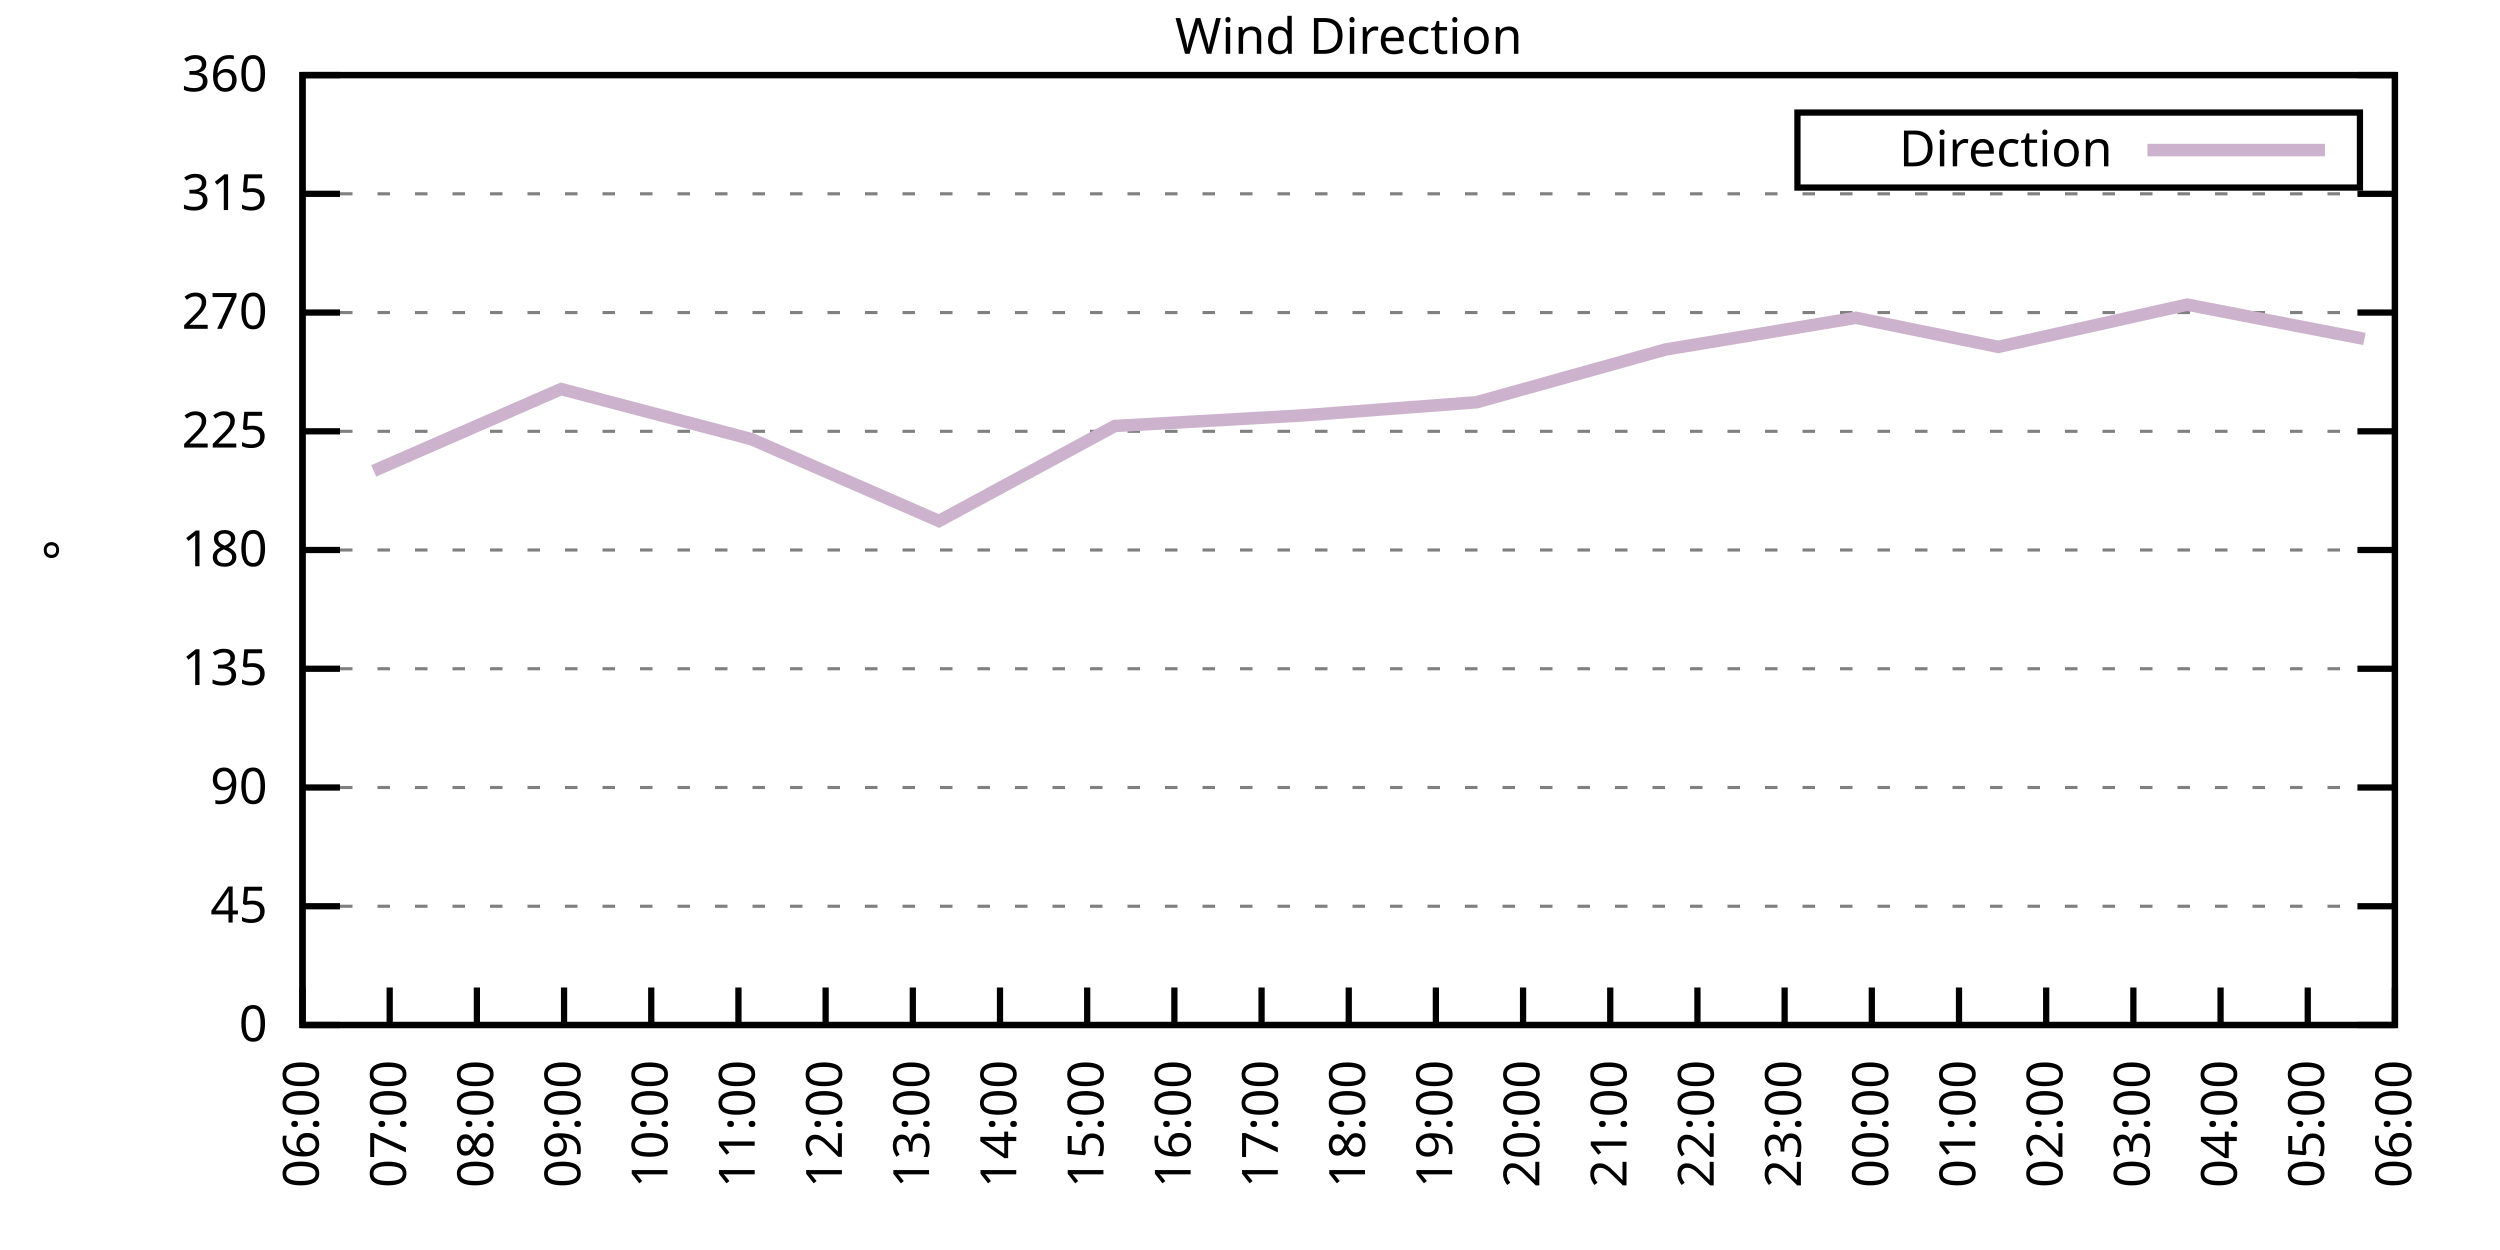
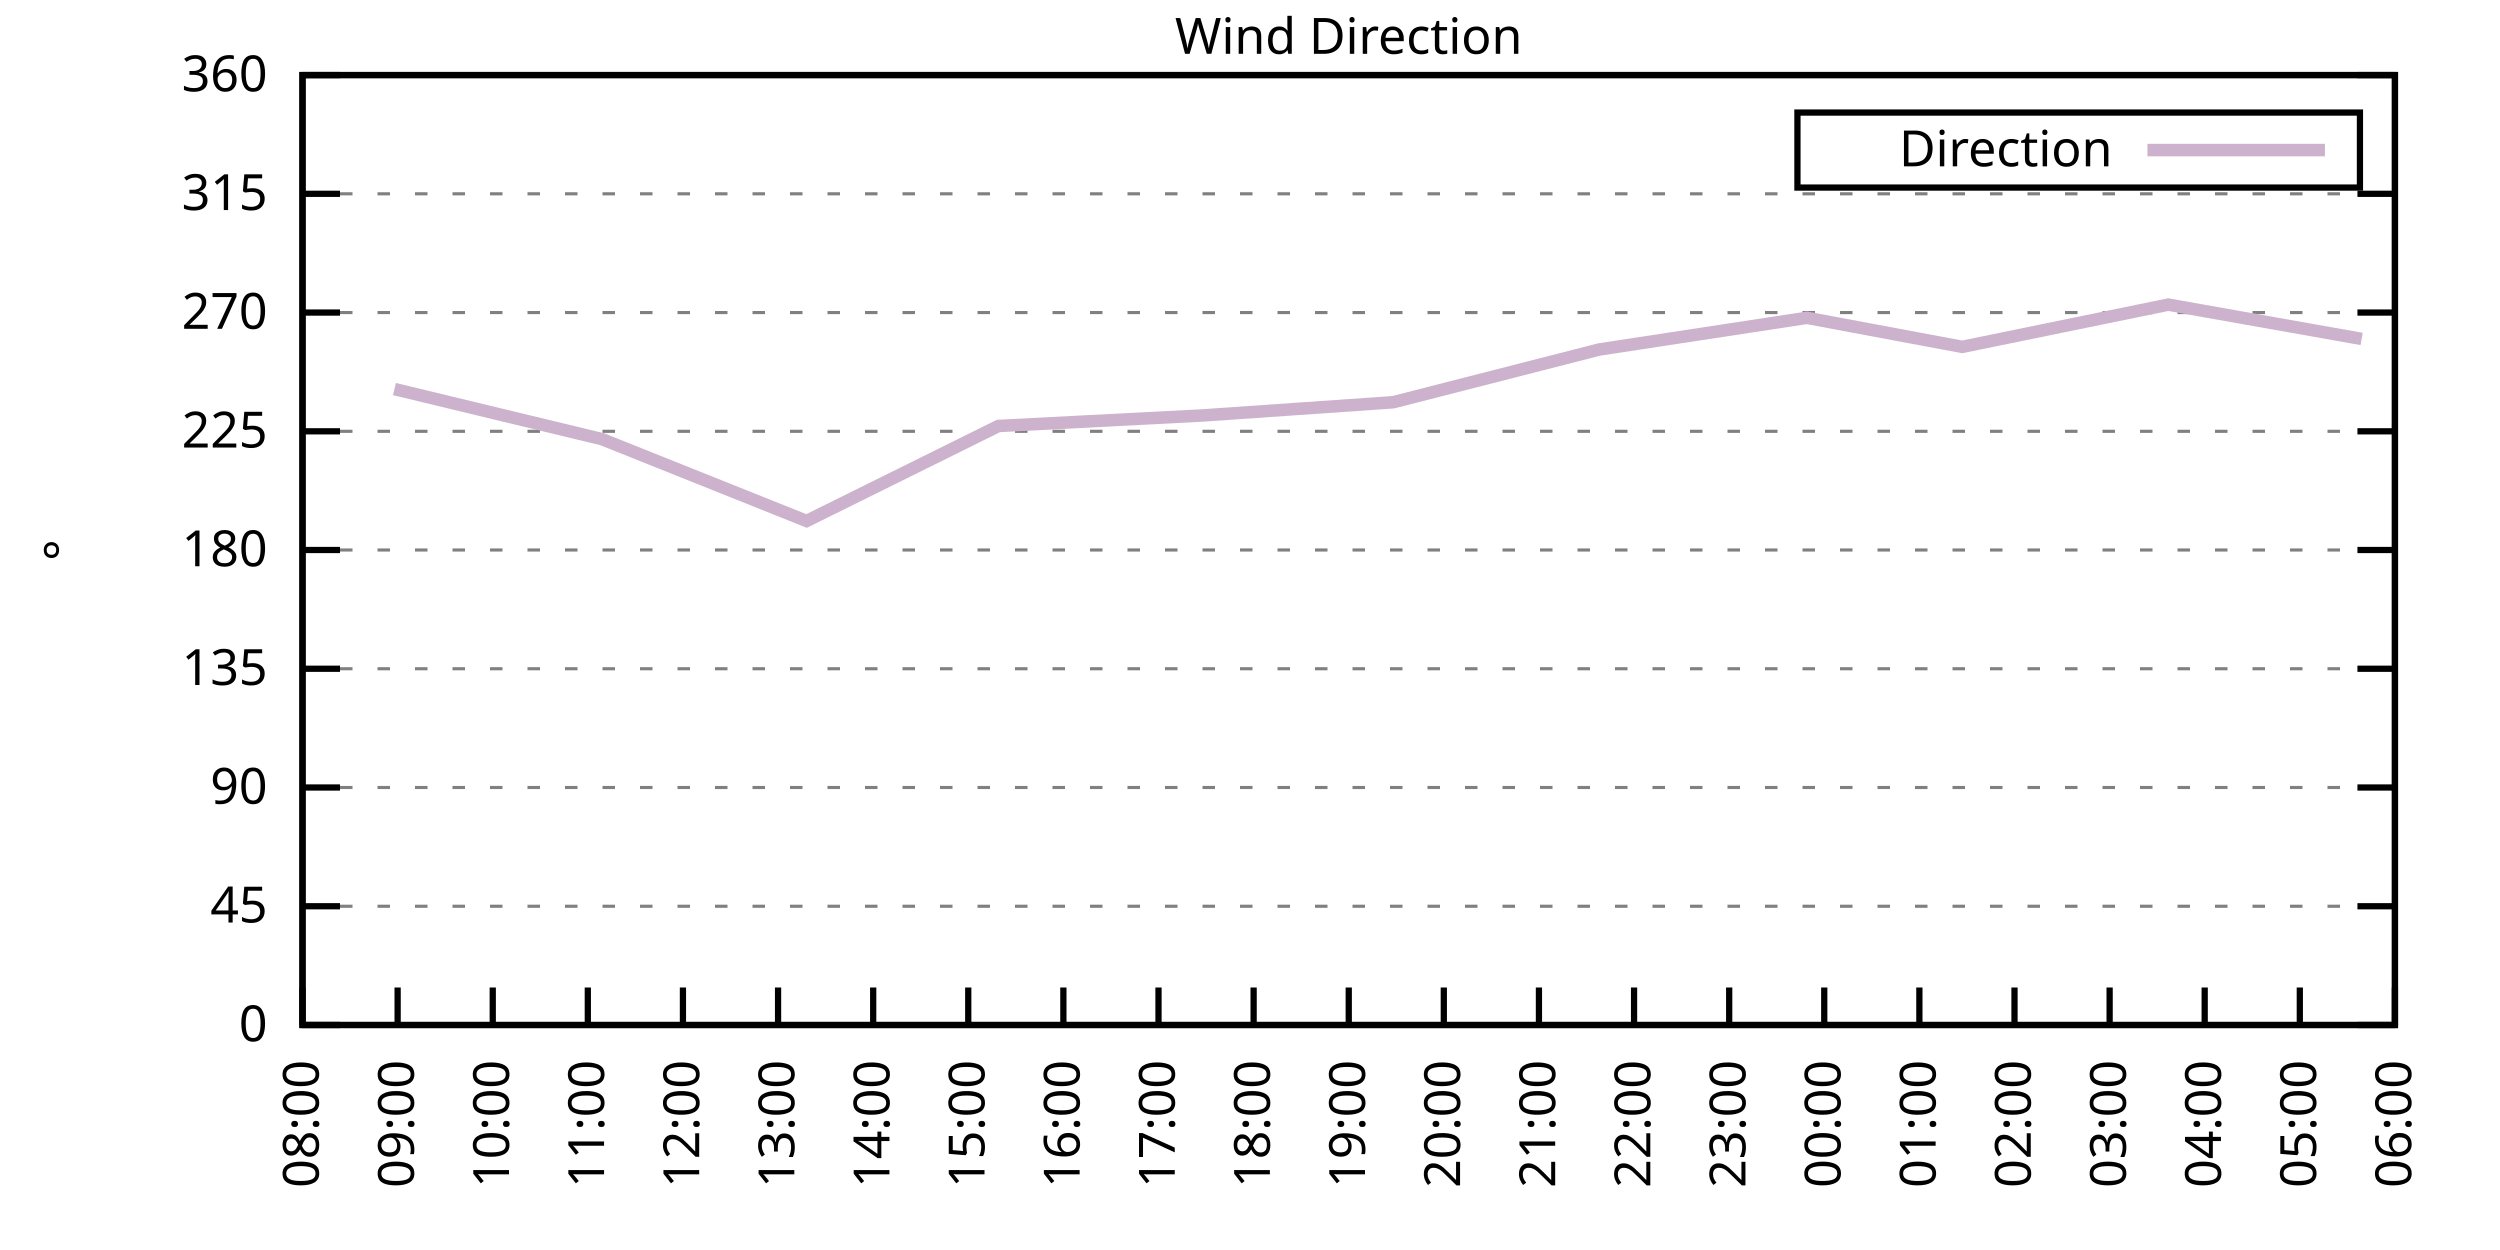
<svg xmlns="http://www.w3.org/2000/svg" xmlns:xlink="http://www.w3.org/1999/xlink" width="400" height="200" viewBox="0 0 400 200">
  <g id="gnuplot_canvas">
    <rect x="0" y="0" width="400" height="200" fill="none" />
    <defs>
      <circle id="gpDot" r="0.5" stroke-width="0.5" stroke="currentColor" />
      <path id="gpPt0" stroke-width="0.333" stroke="currentColor" d="M-1,0 h2 M0,-1 v2" />
      <path id="gpPt1" stroke-width="0.333" stroke="currentColor" d="M-1,-1 L1,1 M1,-1 L-1,1" />
      <path id="gpPt2" stroke-width="0.333" stroke="currentColor" d="M-1,0 L1,0 M0,-1 L0,1 M-1,-1 L1,1 M-1,1 L1,-1" />
      <rect id="gpPt3" stroke-width="0.333" stroke="currentColor" x="-1" y="-1" width="2" height="2" />
      <rect id="gpPt4" stroke-width="0.333" stroke="currentColor" fill="currentColor" x="-1" y="-1" width="2" height="2" />
      <circle id="gpPt5" stroke-width="0.333" stroke="currentColor" cx="0" cy="0" r="1" />
      <use xlink:href="#gpPt5" id="gpPt6" fill="currentColor" stroke="none" />
      <path id="gpPt7" stroke-width="0.333" stroke="currentColor" d="M0,-1.33 L-1.33,0.67 L1.33,0.67 z" />
      <use xlink:href="#gpPt7" id="gpPt8" fill="currentColor" stroke="none" />
      <use xlink:href="#gpPt7" id="gpPt9" stroke="currentColor" transform="rotate(180)" />
      <use xlink:href="#gpPt9" id="gpPt10" fill="currentColor" stroke="none" />
      <use xlink:href="#gpPt3" id="gpPt11" stroke="currentColor" transform="rotate(45)" />
      <use xlink:href="#gpPt11" id="gpPt12" fill="currentColor" stroke="none" />
      <path id="gpPt13" stroke-width="0.333" stroke="currentColor" d="M0,1.330 L1.265,0.411 L0.782,-1.067 L-0.782,-1.076 L-1.265,0.411 z" />
      <use xlink:href="#gpPt13" id="gpPt14" fill="currentColor" stroke="none" />
      <filter id="textbox" filterUnits="objectBoundingBox" x="0" y="0" height="1" width="1">
        <feFlood flood-color="white" flood-opacity="1" result="bgnd" />
        <feComposite in="SourceGraphic" in2="bgnd" operator="atop" />
      </filter>
      <filter id="greybox" filterUnits="objectBoundingBox" x="0" y="0" height="1" width="1">
        <feFlood flood-color="lightgrey" flood-opacity="1" result="grey" />
        <feComposite in="SourceGraphic" in2="grey" operator="atop" />
      </filter>
    </defs>
    <g fill="none" color="white" stroke="currentColor" stroke-width="1.00" stroke-linecap="butt" stroke-linejoin="miter">
</g>
    <g fill="none" color="black" stroke="currentColor" stroke-width="1.00" stroke-linecap="butt" stroke-linejoin="miter">
      <g stroke="none" shape-rendering="crispEdges">
        <polygon fill="rgb(255, 255, 255)" points="48.40,164.00 383.18,164.00 383.18,12.02 48.40,12.02 " />
      </g>
    </g>
    <g fill="none" color="black" stroke="currentColor" stroke-width="1.00" stroke-linecap="butt" stroke-linejoin="miter">
</g>
    <g fill="none" color="black" stroke="black" stroke-width="0.50" stroke-linecap="butt" stroke-linejoin="miter">
</g>
    <g fill="none" color="gray" stroke="currentColor" stroke-width="0.50" stroke-linecap="butt" stroke-linejoin="miter">
      <path stroke="gray" stroke-dasharray="2,4" class="gridline" d="M48.40,164.00 L383.19,164.00  " />
    </g>
    <g fill="none" color="gray" stroke="gray" stroke-width="1.00" stroke-linecap="butt" stroke-linejoin="miter">
</g>
    <g fill="none" color="black" stroke="currentColor" stroke-width="1.00" stroke-linecap="butt" stroke-linejoin="miter">
      <path stroke="black" d="M48.40,164.00 L54.40,164.00 M383.19,164.00 L377.19,164.00  " />
      <g transform="translate(42.80,166.60)" stroke="none" fill="black" font-family="Sans" font-size="8.00" text-anchor="end">
        <text>
          <tspan font-family="Sans"> 0</tspan>
        </text>
      </g>
    </g>
    <g fill="none" color="black" stroke="currentColor" stroke-width="1.00" stroke-linecap="butt" stroke-linejoin="miter">
</g>
    <g fill="none" color="black" stroke="black" stroke-width="0.50" stroke-linecap="butt" stroke-linejoin="miter">
</g>
    <g fill="none" color="gray" stroke="currentColor" stroke-width="0.50" stroke-linecap="butt" stroke-linejoin="miter">
      <path stroke="gray" stroke-dasharray="2,4" class="gridline" d="M48.40,145.00 L383.19,145.00  " />
    </g>
    <g fill="none" color="gray" stroke="gray" stroke-width="1.00" stroke-linecap="butt" stroke-linejoin="miter">
</g>
    <g fill="none" color="black" stroke="currentColor" stroke-width="1.00" stroke-linecap="butt" stroke-linejoin="miter">
      <path stroke="black" d="M48.40,145.00 L54.40,145.00 M383.19,145.00 L377.19,145.00  " />
      <g transform="translate(42.80,147.60)" stroke="none" fill="black" font-family="Sans" font-size="8.00" text-anchor="end">
        <text>
          <tspan font-family="Sans"> 45</tspan>
        </text>
      </g>
    </g>
    <g fill="none" color="black" stroke="currentColor" stroke-width="1.00" stroke-linecap="butt" stroke-linejoin="miter">
</g>
    <g fill="none" color="black" stroke="black" stroke-width="0.50" stroke-linecap="butt" stroke-linejoin="miter">
</g>
    <g fill="none" color="gray" stroke="currentColor" stroke-width="0.50" stroke-linecap="butt" stroke-linejoin="miter">
      <path stroke="gray" stroke-dasharray="2,4" class="gridline" d="M48.40,126.00 L383.19,126.00  " />
    </g>
    <g fill="none" color="gray" stroke="gray" stroke-width="1.00" stroke-linecap="butt" stroke-linejoin="miter">
</g>
    <g fill="none" color="black" stroke="currentColor" stroke-width="1.00" stroke-linecap="butt" stroke-linejoin="miter">
      <path stroke="black" d="M48.40,126.00 L54.40,126.00 M383.19,126.00 L377.19,126.00  " />
      <g transform="translate(42.80,128.60)" stroke="none" fill="black" font-family="Sans" font-size="8.00" text-anchor="end">
        <text>
          <tspan font-family="Sans"> 90</tspan>
        </text>
      </g>
    </g>
    <g fill="none" color="black" stroke="currentColor" stroke-width="1.00" stroke-linecap="butt" stroke-linejoin="miter">
</g>
    <g fill="none" color="black" stroke="black" stroke-width="0.50" stroke-linecap="butt" stroke-linejoin="miter">
</g>
    <g fill="none" color="gray" stroke="currentColor" stroke-width="0.50" stroke-linecap="butt" stroke-linejoin="miter">
      <path stroke="gray" stroke-dasharray="2,4" class="gridline" d="M48.40,107.00 L383.19,107.00  " />
    </g>
    <g fill="none" color="gray" stroke="gray" stroke-width="1.00" stroke-linecap="butt" stroke-linejoin="miter">
</g>
    <g fill="none" color="black" stroke="currentColor" stroke-width="1.00" stroke-linecap="butt" stroke-linejoin="miter">
      <path stroke="black" d="M48.40,107.00 L54.40,107.00 M383.19,107.00 L377.19,107.00  " />
      <g transform="translate(42.80,109.60)" stroke="none" fill="black" font-family="Sans" font-size="8.00" text-anchor="end">
        <text>
          <tspan font-family="Sans"> 135</tspan>
        </text>
      </g>
    </g>
    <g fill="none" color="black" stroke="currentColor" stroke-width="1.00" stroke-linecap="butt" stroke-linejoin="miter">
</g>
    <g fill="none" color="black" stroke="black" stroke-width="0.50" stroke-linecap="butt" stroke-linejoin="miter">
</g>
    <g fill="none" color="gray" stroke="currentColor" stroke-width="0.50" stroke-linecap="butt" stroke-linejoin="miter">
      <path stroke="gray" stroke-dasharray="2,4" class="gridline" d="M48.40,88.00 L383.19,88.00  " />
    </g>
    <g fill="none" color="gray" stroke="gray" stroke-width="1.00" stroke-linecap="butt" stroke-linejoin="miter">
</g>
    <g fill="none" color="black" stroke="currentColor" stroke-width="1.00" stroke-linecap="butt" stroke-linejoin="miter">
      <path stroke="black" d="M48.40,88.00 L54.40,88.00 M383.19,88.00 L377.19,88.00  " />
      <g transform="translate(42.80,90.60)" stroke="none" fill="black" font-family="Sans" font-size="8.00" text-anchor="end">
        <text>
          <tspan font-family="Sans"> 180</tspan>
        </text>
      </g>
    </g>
    <g fill="none" color="black" stroke="currentColor" stroke-width="1.00" stroke-linecap="butt" stroke-linejoin="miter">
</g>
    <g fill="none" color="black" stroke="black" stroke-width="0.50" stroke-linecap="butt" stroke-linejoin="miter">
</g>
    <g fill="none" color="gray" stroke="currentColor" stroke-width="0.50" stroke-linecap="butt" stroke-linejoin="miter">
      <path stroke="gray" stroke-dasharray="2,4" class="gridline" d="M48.40,69.01 L383.19,69.01  " />
    </g>
    <g fill="none" color="gray" stroke="gray" stroke-width="1.00" stroke-linecap="butt" stroke-linejoin="miter">
</g>
    <g fill="none" color="black" stroke="currentColor" stroke-width="1.00" stroke-linecap="butt" stroke-linejoin="miter">
      <path stroke="black" d="M48.40,69.01 L54.40,69.01 M383.19,69.01 L377.19,69.01  " />
      <g transform="translate(42.80,71.61)" stroke="none" fill="black" font-family="Sans" font-size="8.00" text-anchor="end">
        <text>
          <tspan font-family="Sans"> 225</tspan>
        </text>
      </g>
    </g>
    <g fill="none" color="black" stroke="currentColor" stroke-width="1.00" stroke-linecap="butt" stroke-linejoin="miter">
</g>
    <g fill="none" color="black" stroke="black" stroke-width="0.50" stroke-linecap="butt" stroke-linejoin="miter">
</g>
    <g fill="none" color="gray" stroke="currentColor" stroke-width="0.50" stroke-linecap="butt" stroke-linejoin="miter">
      <path stroke="gray" stroke-dasharray="2,4" class="gridline" d="M48.40,50.01 L383.19,50.01  " />
    </g>
    <g fill="none" color="gray" stroke="gray" stroke-width="1.00" stroke-linecap="butt" stroke-linejoin="miter">
</g>
    <g fill="none" color="black" stroke="currentColor" stroke-width="1.00" stroke-linecap="butt" stroke-linejoin="miter">
      <path stroke="black" d="M48.40,50.01 L54.40,50.01 M383.19,50.01 L377.19,50.01  " />
      <g transform="translate(42.80,52.61)" stroke="none" fill="black" font-family="Sans" font-size="8.00" text-anchor="end">
        <text>
          <tspan font-family="Sans"> 270</tspan>
        </text>
      </g>
    </g>
    <g fill="none" color="black" stroke="currentColor" stroke-width="1.00" stroke-linecap="butt" stroke-linejoin="miter">
</g>
    <g fill="none" color="black" stroke="black" stroke-width="0.50" stroke-linecap="butt" stroke-linejoin="miter">
</g>
    <g fill="none" color="gray" stroke="currentColor" stroke-width="0.50" stroke-linecap="butt" stroke-linejoin="miter">
      <path stroke="gray" stroke-dasharray="2,4" class="gridline" d="M48.40,31.01 L383.19,31.01  " />
    </g>
    <g fill="none" color="gray" stroke="gray" stroke-width="1.00" stroke-linecap="butt" stroke-linejoin="miter">
</g>
    <g fill="none" color="black" stroke="currentColor" stroke-width="1.00" stroke-linecap="butt" stroke-linejoin="miter">
      <path stroke="black" d="M48.40,31.01 L54.40,31.01 M383.19,31.01 L377.19,31.01  " />
      <g transform="translate(42.80,33.61)" stroke="none" fill="black" font-family="Sans" font-size="8.00" text-anchor="end">
        <text>
          <tspan font-family="Sans"> 315</tspan>
        </text>
      </g>
    </g>
    <g fill="none" color="black" stroke="currentColor" stroke-width="1.00" stroke-linecap="butt" stroke-linejoin="miter">
</g>
    <g fill="none" color="black" stroke="black" stroke-width="0.50" stroke-linecap="butt" stroke-linejoin="miter">
</g>
    <g fill="none" color="gray" stroke="currentColor" stroke-width="0.50" stroke-linecap="butt" stroke-linejoin="miter">
      <path stroke="gray" stroke-dasharray="2,4" class="gridline" d="M48.40,12.01 L383.19,12.01  " />
    </g>
    <g fill="none" color="gray" stroke="gray" stroke-width="1.00" stroke-linecap="butt" stroke-linejoin="miter">
</g>
    <g fill="none" color="black" stroke="currentColor" stroke-width="1.00" stroke-linecap="butt" stroke-linejoin="miter">
      <path stroke="black" d="M48.40,12.01 L54.40,12.01 M383.19,12.01 L377.19,12.01  " />
      <g transform="translate(42.80,14.61)" stroke="none" fill="black" font-family="Sans" font-size="8.00" text-anchor="end">
        <text>
          <tspan font-family="Sans"> 360</tspan>
        </text>
      </g>
    </g>
    <g fill="none" color="black" stroke="currentColor" stroke-width="1.00" stroke-linecap="butt" stroke-linejoin="miter">
      <path stroke="black" d="M48.40,164.00 L48.40,158.00  " />
      <g transform="translate(51.00,169.60) rotate(270.00)" stroke="none" fill="black" font-family="Sans" font-size="8.00" text-anchor="end">
        <text>
-           <tspan font-family="Sans">06:00</tspan>
-         </text>
-       </g>
-     </g>
-     <g fill="none" color="black" stroke="currentColor" stroke-width="1.00" stroke-linecap="butt" stroke-linejoin="miter">
-       <path stroke="black" d="M62.35,164.00 L62.35,158.00  " />
-       <g transform="translate(64.95,169.60) rotate(270.00)" stroke="none" fill="black" font-family="Sans" font-size="8.00" text-anchor="end">
-         <text>
-           <tspan font-family="Sans">07:00</tspan>
-         </text>
-       </g>
-     </g>
-     <g fill="none" color="black" stroke="currentColor" stroke-width="1.00" stroke-linecap="butt" stroke-linejoin="miter">
-       <path stroke="black" d="M76.30,164.00 L76.30,158.00  " />
-       <g transform="translate(78.90,169.60) rotate(270.00)" stroke="none" fill="black" font-family="Sans" font-size="8.00" text-anchor="end">
-         <text>
          <tspan font-family="Sans">08:00</tspan>
        </text>
      </g>
    </g>
    <g fill="none" color="black" stroke="currentColor" stroke-width="1.00" stroke-linecap="butt" stroke-linejoin="miter">
-       <path stroke="black" d="M90.25,164.00 L90.25,158.00  " />
-       <g transform="translate(92.85,169.60) rotate(270.00)" stroke="none" fill="black" font-family="Sans" font-size="8.00" text-anchor="end">
+       <path stroke="black" d="M63.62,164.00 L63.62,158.00  " />
+       <g transform="translate(66.22,169.60) rotate(270.00)" stroke="none" fill="black" font-family="Sans" font-size="8.00" text-anchor="end">
        <text>
          <tspan font-family="Sans">09:00</tspan>
        </text>
      </g>
    </g>
    <g fill="none" color="black" stroke="currentColor" stroke-width="1.00" stroke-linecap="butt" stroke-linejoin="miter">
-       <path stroke="black" d="M104.20,164.00 L104.20,158.00  " />
-       <g transform="translate(106.80,169.60) rotate(270.00)" stroke="none" fill="black" font-family="Sans" font-size="8.00" text-anchor="end">
+       <path stroke="black" d="M78.84,164.00 L78.84,158.00  " />
+       <g transform="translate(81.44,169.60) rotate(270.00)" stroke="none" fill="black" font-family="Sans" font-size="8.00" text-anchor="end">
        <text>
          <tspan font-family="Sans">10:00</tspan>
        </text>
      </g>
    </g>
    <g fill="none" color="black" stroke="currentColor" stroke-width="1.00" stroke-linecap="butt" stroke-linejoin="miter">
-       <path stroke="black" d="M118.15,164.00 L118.15,158.00  " />
-       <g transform="translate(120.75,169.60) rotate(270.00)" stroke="none" fill="black" font-family="Sans" font-size="8.00" text-anchor="end">
+       <path stroke="black" d="M94.05,164.00 L94.05,158.00  " />
+       <g transform="translate(96.65,169.60) rotate(270.00)" stroke="none" fill="black" font-family="Sans" font-size="8.00" text-anchor="end">
        <text>
          <tspan font-family="Sans">11:00</tspan>
        </text>
      </g>
    </g>
    <g fill="none" color="black" stroke="currentColor" stroke-width="1.00" stroke-linecap="butt" stroke-linejoin="miter">
-       <path stroke="black" d="M132.10,164.00 L132.10,158.00  " />
-       <g transform="translate(134.70,169.60) rotate(270.00)" stroke="none" fill="black" font-family="Sans" font-size="8.00" text-anchor="end">
+       <path stroke="black" d="M109.27,164.00 L109.27,158.00  " />
+       <g transform="translate(111.87,169.60) rotate(270.00)" stroke="none" fill="black" font-family="Sans" font-size="8.00" text-anchor="end">
        <text>
          <tspan font-family="Sans">12:00</tspan>
        </text>
      </g>
    </g>
    <g fill="none" color="black" stroke="currentColor" stroke-width="1.00" stroke-linecap="butt" stroke-linejoin="miter">
-       <path stroke="black" d="M146.05,164.00 L146.05,158.00  " />
-       <g transform="translate(148.65,169.60) rotate(270.00)" stroke="none" fill="black" font-family="Sans" font-size="8.00" text-anchor="end">
+       <path stroke="black" d="M124.49,164.00 L124.49,158.00  " />
+       <g transform="translate(127.09,169.60) rotate(270.00)" stroke="none" fill="black" font-family="Sans" font-size="8.00" text-anchor="end">
        <text>
          <tspan font-family="Sans">13:00</tspan>
        </text>
      </g>
    </g>
    <g fill="none" color="black" stroke="currentColor" stroke-width="1.00" stroke-linecap="butt" stroke-linejoin="miter">
-       <path stroke="black" d="M160.00,164.00 L160.00,158.00  " />
-       <g transform="translate(162.60,169.60) rotate(270.00)" stroke="none" fill="black" font-family="Sans" font-size="8.00" text-anchor="end">
+       <path stroke="black" d="M139.71,164.00 L139.71,158.00  " />
+       <g transform="translate(142.31,169.60) rotate(270.00)" stroke="none" fill="black" font-family="Sans" font-size="8.00" text-anchor="end">
        <text>
          <tspan font-family="Sans">14:00</tspan>
        </text>
      </g>
    </g>
    <g fill="none" color="black" stroke="currentColor" stroke-width="1.00" stroke-linecap="butt" stroke-linejoin="miter">
-       <path stroke="black" d="M173.95,164.00 L173.95,158.00  " />
-       <g transform="translate(176.55,169.60) rotate(270.00)" stroke="none" fill="black" font-family="Sans" font-size="8.00" text-anchor="end">
+       <path stroke="black" d="M154.92,164.00 L154.92,158.00  " />
+       <g transform="translate(157.52,169.60) rotate(270.00)" stroke="none" fill="black" font-family="Sans" font-size="8.00" text-anchor="end">
        <text>
          <tspan font-family="Sans">15:00</tspan>
        </text>
      </g>
    </g>
    <g fill="none" color="black" stroke="currentColor" stroke-width="1.00" stroke-linecap="butt" stroke-linejoin="miter">
-       <path stroke="black" d="M187.90,164.00 L187.90,158.00  " />
-       <g transform="translate(190.50,169.60) rotate(270.00)" stroke="none" fill="black" font-family="Sans" font-size="8.00" text-anchor="end">
+       <path stroke="black" d="M170.14,164.00 L170.14,158.00  " />
+       <g transform="translate(172.74,169.60) rotate(270.00)" stroke="none" fill="black" font-family="Sans" font-size="8.00" text-anchor="end">
        <text>
          <tspan font-family="Sans">16:00</tspan>
        </text>
      </g>
    </g>
    <g fill="none" color="black" stroke="currentColor" stroke-width="1.00" stroke-linecap="butt" stroke-linejoin="miter">
-       <path stroke="black" d="M201.85,164.00 L201.85,158.00  " />
-       <g transform="translate(204.45,169.60) rotate(270.00)" stroke="none" fill="black" font-family="Sans" font-size="8.00" text-anchor="end">
+       <path stroke="black" d="M185.36,164.00 L185.36,158.00  " />
+       <g transform="translate(187.96,169.60) rotate(270.00)" stroke="none" fill="black" font-family="Sans" font-size="8.00" text-anchor="end">
        <text>
          <tspan font-family="Sans">17:00</tspan>
+         </text>
+       </g>
+     </g>
+     <g fill="none" color="black" stroke="currentColor" stroke-width="1.00" stroke-linecap="butt" stroke-linejoin="miter">
+       <path stroke="black" d="M200.58,164.00 L200.58,158.00  " />
+       <g transform="translate(203.18,169.60) rotate(270.00)" stroke="none" fill="black" font-family="Sans" font-size="8.00" text-anchor="end">
+         <text>
+           <tspan font-family="Sans">18:00</tspan>
        </text>
      </g>
    </g>
    <g fill="none" color="black" stroke="currentColor" stroke-width="1.00" stroke-linecap="butt" stroke-linejoin="miter">
      <path stroke="black" d="M215.80,164.00 L215.80,158.00  " />
      <g transform="translate(218.40,169.60) rotate(270.00)" stroke="none" fill="black" font-family="Sans" font-size="8.00" text-anchor="end">
        <text>
-           <tspan font-family="Sans">18:00</tspan>
-         </text>
-       </g>
-     </g>
-     <g fill="none" color="black" stroke="currentColor" stroke-width="1.00" stroke-linecap="butt" stroke-linejoin="miter">
-       <path stroke="black" d="M229.74,164.00 L229.74,158.00  " />
-       <g transform="translate(232.34,169.60) rotate(270.00)" stroke="none" fill="black" font-family="Sans" font-size="8.00" text-anchor="end">
-         <text>
          <tspan font-family="Sans">19:00</tspan>
        </text>
      </g>
    </g>
    <g fill="none" color="black" stroke="currentColor" stroke-width="1.00" stroke-linecap="butt" stroke-linejoin="miter">
-       <path stroke="black" d="M243.69,164.00 L243.69,158.00  " />
-       <g transform="translate(246.29,169.60) rotate(270.00)" stroke="none" fill="black" font-family="Sans" font-size="8.00" text-anchor="end">
+       <path stroke="black" d="M231.01,164.00 L231.01,158.00  " />
+       <g transform="translate(233.61,169.60) rotate(270.00)" stroke="none" fill="black" font-family="Sans" font-size="8.00" text-anchor="end">
        <text>
          <tspan font-family="Sans">20:00</tspan>
        </text>
      </g>
    </g>
    <g fill="none" color="black" stroke="currentColor" stroke-width="1.00" stroke-linecap="butt" stroke-linejoin="miter">
-       <path stroke="black" d="M257.64,164.00 L257.64,158.00  " />
-       <g transform="translate(260.24,169.60) rotate(270.00)" stroke="none" fill="black" font-family="Sans" font-size="8.00" text-anchor="end">
+       <path stroke="black" d="M246.23,164.00 L246.23,158.00  " />
+       <g transform="translate(248.83,169.60) rotate(270.00)" stroke="none" fill="black" font-family="Sans" font-size="8.00" text-anchor="end">
        <text>
          <tspan font-family="Sans">21:00</tspan>
        </text>
      </g>
    </g>
    <g fill="none" color="black" stroke="currentColor" stroke-width="1.00" stroke-linecap="butt" stroke-linejoin="miter">
-       <path stroke="black" d="M271.59,164.00 L271.59,158.00  " />
-       <g transform="translate(274.19,169.60) rotate(270.00)" stroke="none" fill="black" font-family="Sans" font-size="8.00" text-anchor="end">
+       <path stroke="black" d="M261.45,164.00 L261.45,158.00  " />
+       <g transform="translate(264.05,169.60) rotate(270.00)" stroke="none" fill="black" font-family="Sans" font-size="8.00" text-anchor="end">
        <text>
          <tspan font-family="Sans">22:00</tspan>
        </text>
      </g>
    </g>
    <g fill="none" color="black" stroke="currentColor" stroke-width="1.00" stroke-linecap="butt" stroke-linejoin="miter">
-       <path stroke="black" d="M285.54,164.00 L285.54,158.00  " />
-       <g transform="translate(288.14,169.60) rotate(270.00)" stroke="none" fill="black" font-family="Sans" font-size="8.00" text-anchor="end">
+       <path stroke="black" d="M276.67,164.00 L276.67,158.00  " />
+       <g transform="translate(279.27,169.60) rotate(270.00)" stroke="none" fill="black" font-family="Sans" font-size="8.00" text-anchor="end">
        <text>
          <tspan font-family="Sans">23:00</tspan>
        </text>
      </g>
    </g>
    <g fill="none" color="black" stroke="currentColor" stroke-width="1.00" stroke-linecap="butt" stroke-linejoin="miter">
-       <path stroke="black" d="M299.49,164.00 L299.49,158.00  " />
-       <g transform="translate(302.09,169.60) rotate(270.00)" stroke="none" fill="black" font-family="Sans" font-size="8.00" text-anchor="end">
+       <path stroke="black" d="M291.88,164.00 L291.88,158.00  " />
+       <g transform="translate(294.48,169.60) rotate(270.00)" stroke="none" fill="black" font-family="Sans" font-size="8.00" text-anchor="end">
        <text>
          <tspan font-family="Sans">00:00</tspan>
        </text>
      </g>
    </g>
    <g fill="none" color="black" stroke="currentColor" stroke-width="1.00" stroke-linecap="butt" stroke-linejoin="miter">
-       <path stroke="black" d="M313.44,164.00 L313.44,158.00  " />
-       <g transform="translate(316.04,169.60) rotate(270.00)" stroke="none" fill="black" font-family="Sans" font-size="8.00" text-anchor="end">
+       <path stroke="black" d="M307.10,164.00 L307.10,158.00  " />
+       <g transform="translate(309.70,169.60) rotate(270.00)" stroke="none" fill="black" font-family="Sans" font-size="8.00" text-anchor="end">
        <text>
          <tspan font-family="Sans">01:00</tspan>
        </text>
      </g>
    </g>
    <g fill="none" color="black" stroke="currentColor" stroke-width="1.00" stroke-linecap="butt" stroke-linejoin="miter">
-       <path stroke="black" d="M327.39,164.00 L327.39,158.00  " />
-       <g transform="translate(329.99,169.60) rotate(270.00)" stroke="none" fill="black" font-family="Sans" font-size="8.00" text-anchor="end">
+       <path stroke="black" d="M322.32,164.00 L322.32,158.00  " />
+       <g transform="translate(324.92,169.60) rotate(270.00)" stroke="none" fill="black" font-family="Sans" font-size="8.00" text-anchor="end">
        <text>
          <tspan font-family="Sans">02:00</tspan>
        </text>
      </g>
    </g>
    <g fill="none" color="black" stroke="currentColor" stroke-width="1.00" stroke-linecap="butt" stroke-linejoin="miter">
-       <path stroke="black" d="M341.34,164.00 L341.34,158.00  " />
-       <g transform="translate(343.94,169.60) rotate(270.00)" stroke="none" fill="black" font-family="Sans" font-size="8.00" text-anchor="end">
+       <path stroke="black" d="M337.54,164.00 L337.54,158.00  " />
+       <g transform="translate(340.14,169.60) rotate(270.00)" stroke="none" fill="black" font-family="Sans" font-size="8.00" text-anchor="end">
        <text>
          <tspan font-family="Sans">03:00</tspan>
        </text>
      </g>
    </g>
    <g fill="none" color="black" stroke="currentColor" stroke-width="1.00" stroke-linecap="butt" stroke-linejoin="miter">
-       <path stroke="black" d="M355.29,164.00 L355.29,158.00  " />
-       <g transform="translate(357.89,169.60) rotate(270.00)" stroke="none" fill="black" font-family="Sans" font-size="8.00" text-anchor="end">
+       <path stroke="black" d="M352.75,164.00 L352.75,158.00  " />
+       <g transform="translate(355.35,169.60) rotate(270.00)" stroke="none" fill="black" font-family="Sans" font-size="8.00" text-anchor="end">
        <text>
          <tspan font-family="Sans">04:00</tspan>
        </text>
      </g>
    </g>
    <g fill="none" color="black" stroke="currentColor" stroke-width="1.00" stroke-linecap="butt" stroke-linejoin="miter">
-       <path stroke="black" d="M369.24,164.00 L369.24,158.00  " />
-       <g transform="translate(371.84,169.60) rotate(270.00)" stroke="none" fill="black" font-family="Sans" font-size="8.00" text-anchor="end">
+       <path stroke="black" d="M367.97,164.00 L367.97,158.00  " />
+       <g transform="translate(370.57,169.60) rotate(270.00)" stroke="none" fill="black" font-family="Sans" font-size="8.00" text-anchor="end">
        <text>
          <tspan font-family="Sans">05:00</tspan>
        </text>
      </g>
    </g>
    <g fill="none" color="black" stroke="currentColor" stroke-width="1.00" stroke-linecap="butt" stroke-linejoin="miter">
      <path stroke="black" d="M383.19,164.00 L383.19,158.00  " />
      <g transform="translate(385.79,169.60) rotate(270.00)" stroke="none" fill="black" font-family="Sans" font-size="8.00" text-anchor="end">
        <text>
          <tspan font-family="Sans">06:00</tspan>
        </text>
      </g>
    </g>
    <g fill="none" color="black" stroke="currentColor" stroke-width="1.00" stroke-linecap="butt" stroke-linejoin="miter">
</g>
    <g fill="none" color="black" stroke="currentColor" stroke-width="1.00" stroke-linecap="butt" stroke-linejoin="miter">
      <path stroke="black" d="M48.40,12.01 L48.40,164.00 L383.19,164.00 L383.19,12.01 L48.40,12.01 Z  " />
    </g>
    <g fill="none" color="black" stroke="currentColor" stroke-width="1.00" stroke-linecap="butt" stroke-linejoin="miter">
</g>
    <g fill="none" color="black" stroke="currentColor" stroke-width="1.00" stroke-linecap="butt" stroke-linejoin="miter">
      <path stroke="black" d="M287.59,30.01 L287.59,18.01 L377.59,18.01 L377.59,30.01 L287.59,30.01 Z  " />
    </g>
    <g id="Wind_direction_plot_1">
      <g fill="none" color="white" stroke="black" stroke-width="2.00" stroke-linecap="butt" stroke-linejoin="miter">
</g>
      <g fill="none" color="black" stroke="currentColor" stroke-width="2.00" stroke-linecap="butt" stroke-linejoin="miter">
        <g transform="translate(337.99,26.61)" stroke="none" fill="black" font-family="Sans" font-size="8.00" text-anchor="end">
          <text>
            <tspan font-family="Sans">Direction</tspan>
          </text>
        </g>
      </g>
      <g fill="none" color="black" stroke="currentColor" stroke-width="2.00" stroke-linecap="butt" stroke-linejoin="miter">
-         <path stroke="rgb(204, 178, 204)" d="M343.59,24.01 L371.99,24.01 M59.79,75.34 L89.78,62.25 L120.24,70.27 L150.23,83.36 L178.36,68.16 L208.36,66.47   L236.25,64.36 L266.48,55.92 L296.94,50.85 L319.72,55.50 L349.94,48.74 L378.31,54.23  " />
+         <path stroke="rgb(204, 178, 204)" d="M343.59,24.01 L371.99,24.01 M63.11,62.25 L96.34,70.27 L129.05,83.36 L159.74,68.16 L192.46,66.47 L222.90,64.36   L255.87,55.92 L289.09,50.85 L313.95,55.50 L346.92,48.74 L377.86,54.23  " />
      </g>
    </g>
    <g fill="none" color="black" stroke="currentColor" stroke-width="2.00" stroke-linecap="butt" stroke-linejoin="miter">
</g>
    <g fill="none" color="black" stroke="black" stroke-width="1.00" stroke-linecap="butt" stroke-linejoin="miter">
</g>
    <g fill="none" color="black" stroke="currentColor" stroke-width="1.00" stroke-linecap="butt" stroke-linejoin="miter">
      <path stroke="black" d="M48.40,12.01 L48.40,164.00 L383.19,164.00 L383.19,12.01 L48.40,12.01 Z  " />
      <g transform="translate(12.80,88.01) rotate(270.00)" stroke="none" fill="black" font-family="Sans" font-size="8.00" text-anchor="middle">
        <text>
          <tspan font-family="Sans">°</tspan>
        </text>
      </g>
    </g>
    <g fill="none" color="black" stroke="currentColor" stroke-width="1.00" stroke-linecap="butt" stroke-linejoin="miter">
</g>
    <g fill="none" color="black" stroke="currentColor" stroke-width="1.00" stroke-linecap="butt" stroke-linejoin="miter">
      <g transform="translate(215.79,8.61)" stroke="none" fill="black" font-family="Sans" font-size="8.00" text-anchor="middle">
        <text>
          <tspan font-family="Sans">Wind Direction</tspan>
        </text>
      </g>
    </g>
    <g fill="none" color="black" stroke="currentColor" stroke-width="1.00" stroke-linecap="butt" stroke-linejoin="miter">
</g>
  </g>
</svg>
